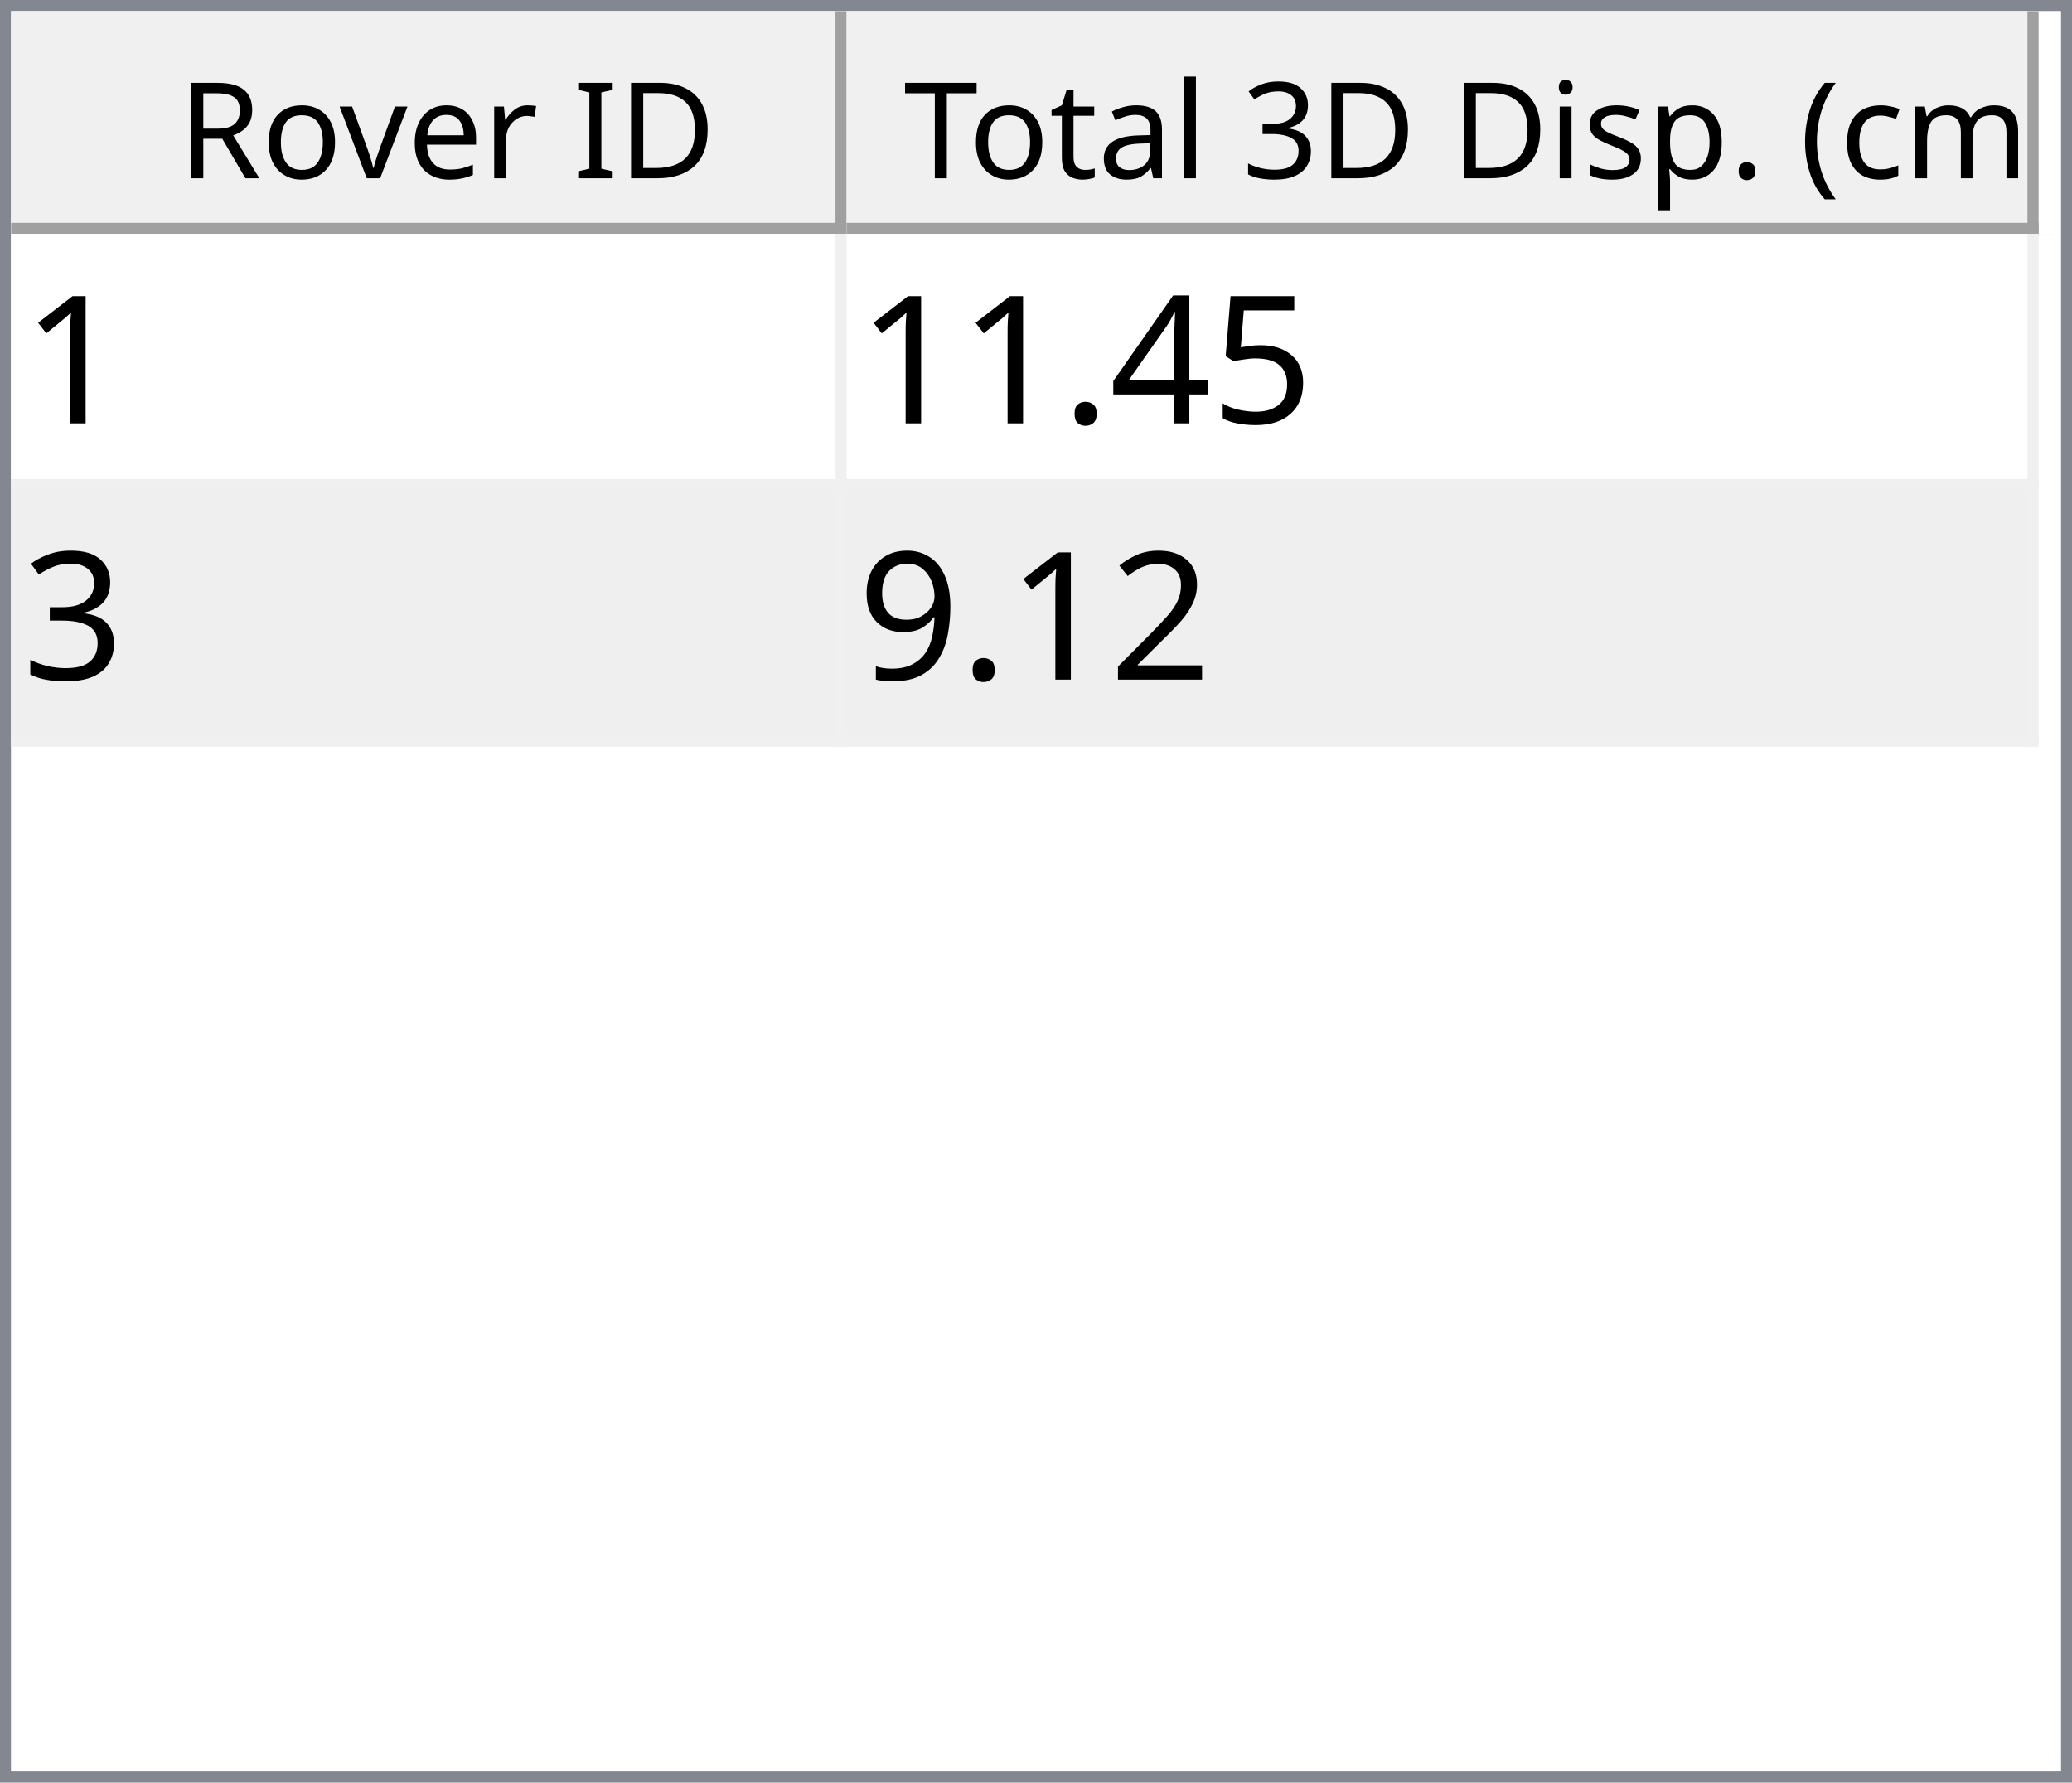
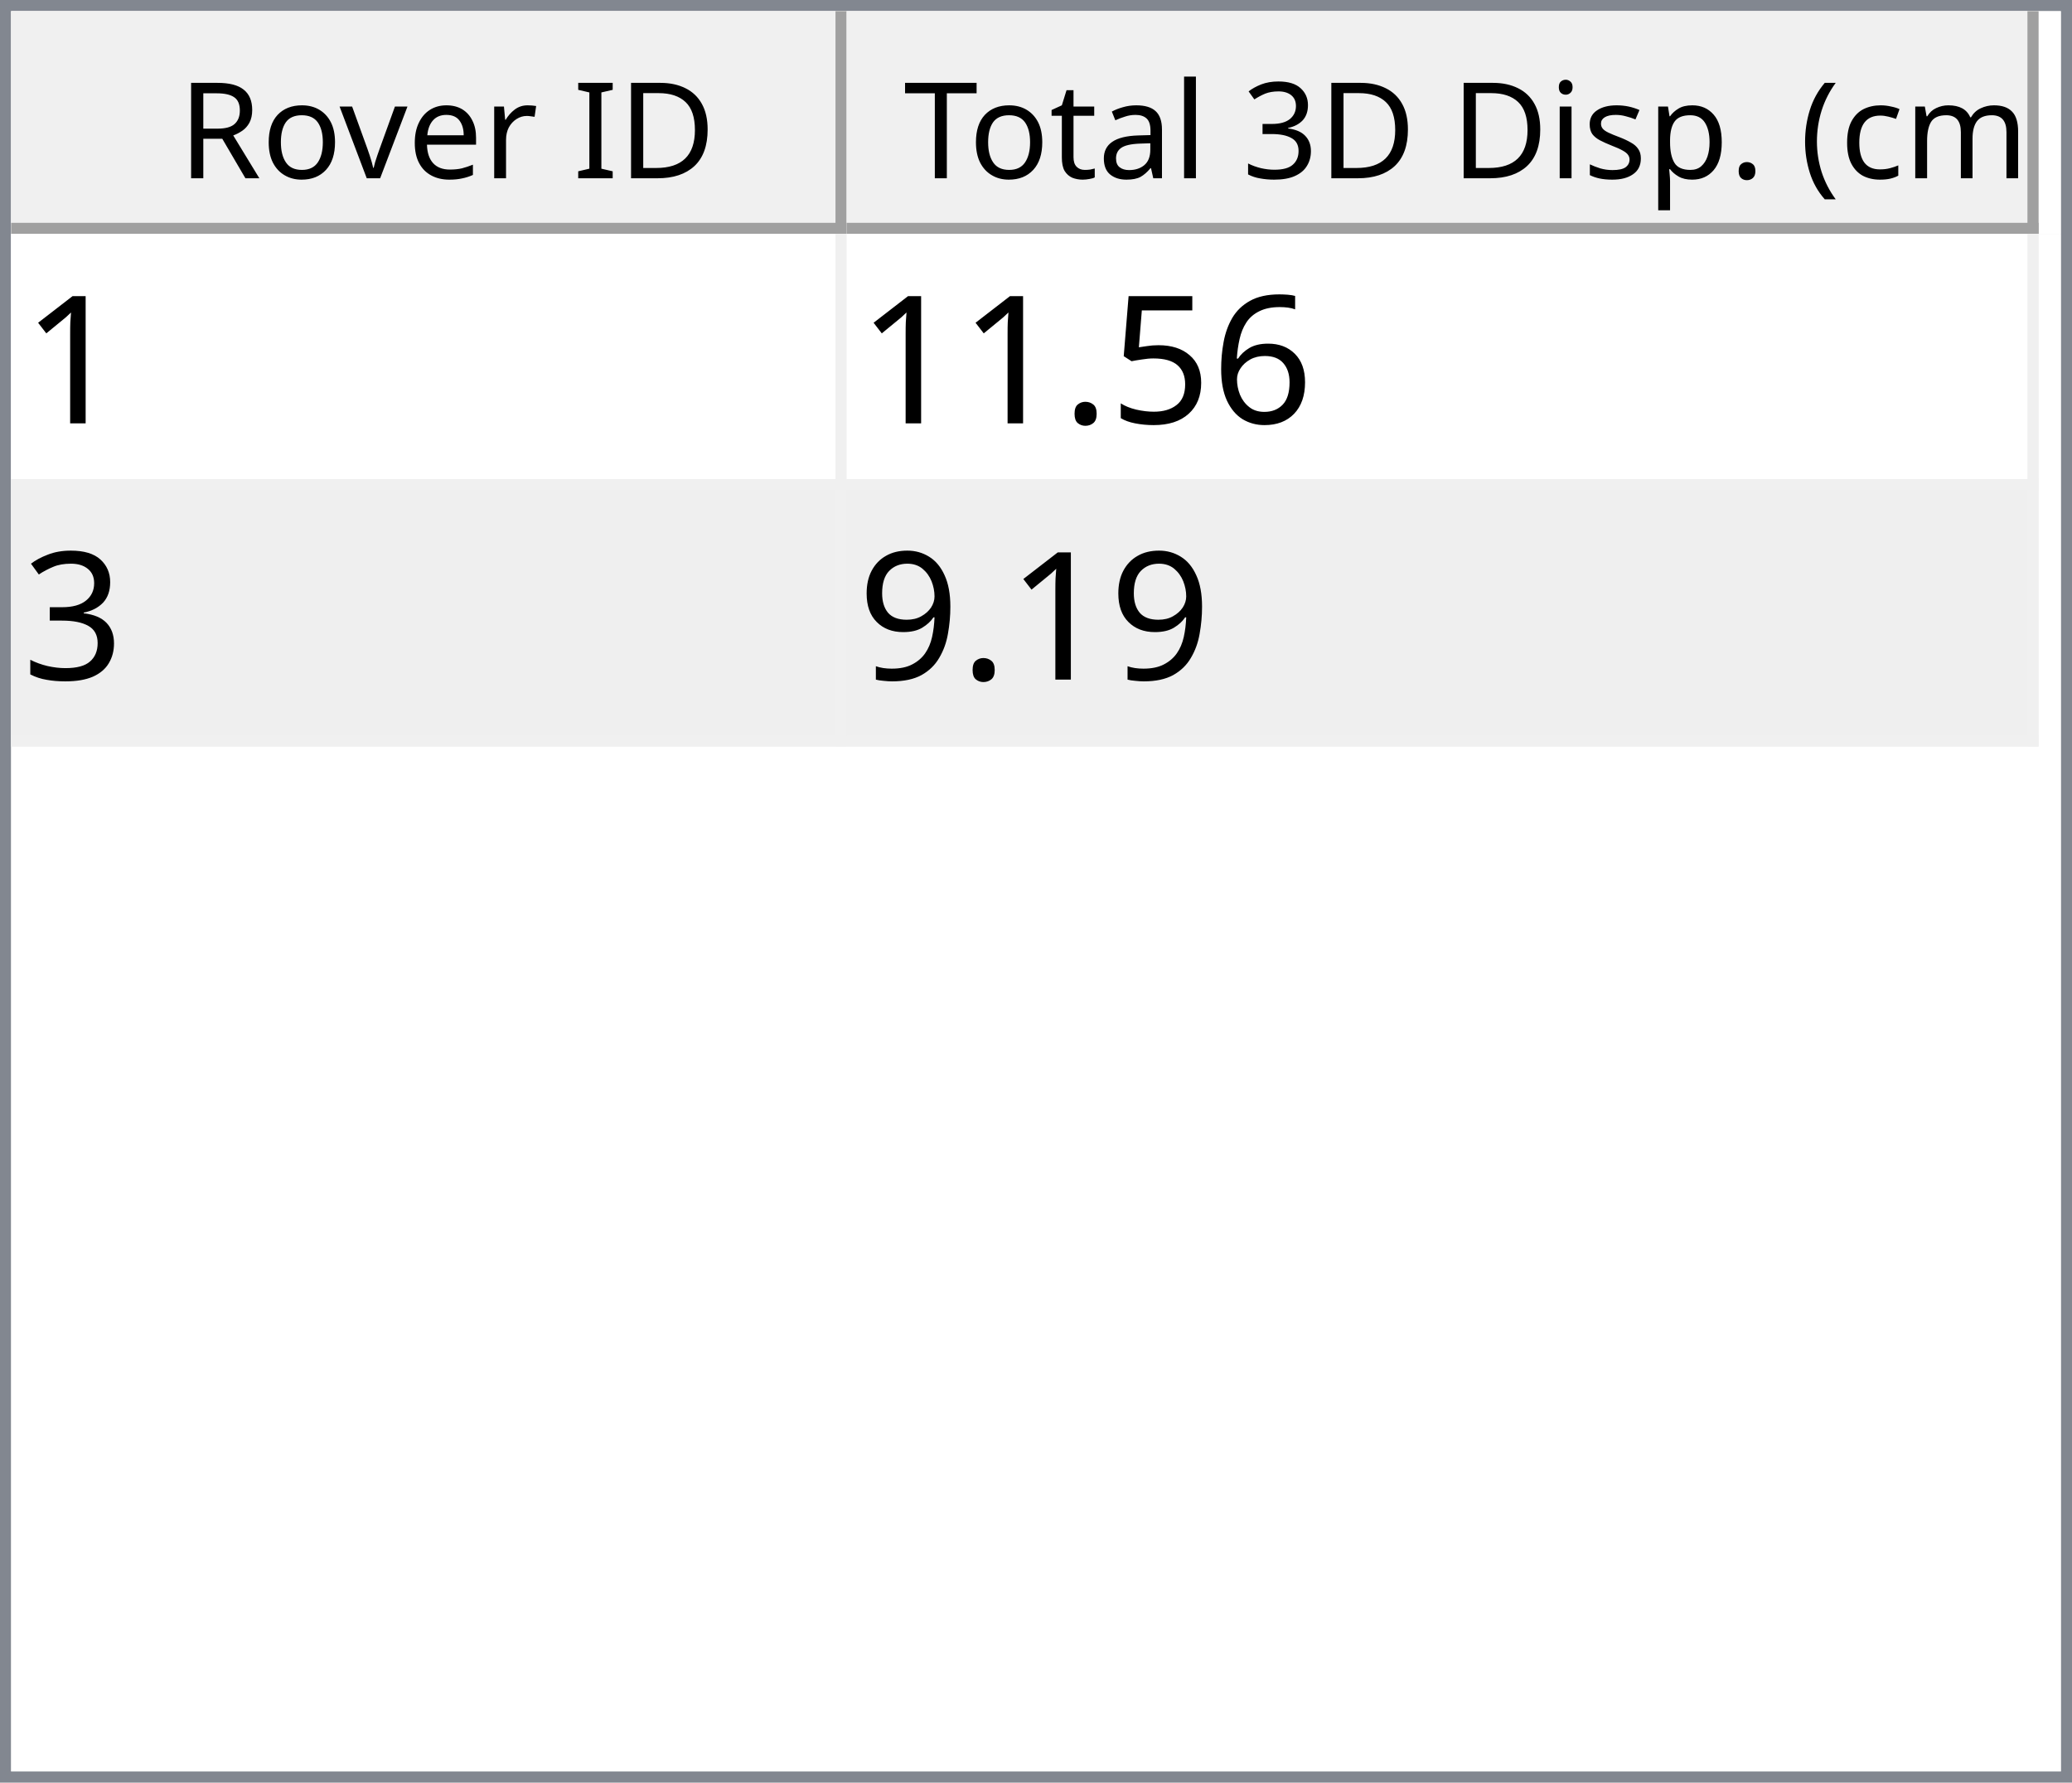
<svg xmlns="http://www.w3.org/2000/svg" style="fill-opacity:1; color-rendering:auto; color-interpolation:auto; text-rendering:auto; stroke:black; stroke-linecap:square; stroke-miterlimit:10; shape-rendering:auto; stroke-opacity:1; fill:black; stroke-dasharray:none; font-weight:normal; stroke-width:1; font-family:'Dialog'; font-style:normal; stroke-linejoin:miter; font-size:12px; stroke-dashoffset:0; image-rendering:auto;" width="186" height="160">
  <defs id="genericDefs" />
  <g>
    <defs id="defs1">
      <clipPath clipPathUnits="userSpaceOnUse" id="clipPath1">
        <path d="M0 0 L186 0 L186 160 L0 160 L0 0 Z" />
      </clipPath>
      <clipPath clipPathUnits="userSpaceOnUse" id="clipPath2">
        <path d="M0 0 L0 160 L186 160 L186 0 Z" />
      </clipPath>
      <clipPath clipPathUnits="userSpaceOnUse" id="clipPath3">
        <path d="M0 0 L0 20 L184 20 L184 0 Z" />
      </clipPath>
      <clipPath clipPathUnits="userSpaceOnUse" id="clipPath4">
        <path d="M0 0 L0 20 L75 20 L75 0 Z" />
      </clipPath>
      <clipPath clipPathUnits="userSpaceOnUse" id="clipPath5">
        <path d="M1 1 L1 19 L74 19 L74 1 Z" />
      </clipPath>
      <clipPath clipPathUnits="userSpaceOnUse" id="clipPath6">
        <path d="M0 0 L0 18 L73 18 L73 0 Z" />
      </clipPath>
      <clipPath clipPathUnits="userSpaceOnUse" id="clipPath7">
        <path d="M-0.5 -0.5 L-0.5 19.5 L74.5 19.5 L74.5 -0.5 Z" />
      </clipPath>
      <clipPath clipPathUnits="userSpaceOnUse" id="clipPath8">
        <path d="M0 0 L0 20 L107 20 L107 0 Z" />
      </clipPath>
      <clipPath clipPathUnits="userSpaceOnUse" id="clipPath9">
        <path d="M1 1 L1 19 L106 19 L106 1 Z" />
      </clipPath>
      <clipPath clipPathUnits="userSpaceOnUse" id="clipPath10">
        <path d="M0 0 L0 18 L105 18 L105 0 Z" />
      </clipPath>
      <clipPath clipPathUnits="userSpaceOnUse" id="clipPath11">
        <path d="M-0.5 -0.5 L-0.5 19.5 L106.5 19.5 L106.5 -0.5 Z" />
      </clipPath>
      <clipPath clipPathUnits="userSpaceOnUse" id="clipPath12">
        <path d="M0 0 L0 138 L184 138 L184 0 Z" />
      </clipPath>
      <clipPath clipPathUnits="userSpaceOnUse" id="clipPath13">
        <path d="M0 0 L0 46 L182 46 L182 0 Z" />
      </clipPath>
      <clipPath clipPathUnits="userSpaceOnUse" id="clipPath14">
        <path d="M-0.5 -0.5 L-0.5 45.5 L181.5 45.5 L181.5 -0.5 Z" />
      </clipPath>
      <clipPath clipPathUnits="userSpaceOnUse" id="clipPath15">
        <path d="M0 0 L0 22 L74 22 L74 0 Z" />
      </clipPath>
      <clipPath clipPathUnits="userSpaceOnUse" id="clipPath16">
        <path d="M0 0 L0 22 L106 22 L106 0 Z" />
      </clipPath>
      <font horiz-adv-x="64.551" id="font1">
        <font-face ascent="107.91" descent="25.098" units-per-em="100" style="font-style:normal; font-family:Segoe UI; font-weight:normal;" />
        <missing-glyph horiz-adv-x="64.551" d="M8.109 0 L8.109 68.266 L56.453 68.266 L56.453 0 L8.109 0 ZM15.328 7.234 L49.219 7.234 L49.219 61.031 L15.328 61.031 L15.328 7.234 Z" />
        <glyph unicode="D" horiz-adv-x="70.117" d="M9.188 0 L9.188 70.016 L28.516 70.016 Q65.531 70.016 65.531 35.891 Q65.531 19.672 55.25 9.836 Q44.969 0 27.734 0 L9.188 0 ZM17.391 62.594 L17.391 7.422 L27.828 7.422 Q41.609 7.422 49.273 14.797 Q56.938 22.172 56.938 35.688 Q56.938 62.594 28.328 62.594 L17.391 62.594 Z" />
        <glyph unicode="I" horiz-adv-x="26.611" d="M17.391 0 L9.188 0 L9.188 70.016 L17.391 70.016 L17.391 0 Z" />
        <glyph unicode=" " horiz-adv-x="27.393" d="" />
        <glyph unicode="r" horiz-adv-x="34.766" d="M34.188 41.891 Q32.078 43.5 28.125 43.5 Q23 43.5 19.555 38.672 Q16.109 33.844 16.109 25.484 L16.109 0 L8.109 0 L8.109 50 L16.109 50 L16.109 39.703 L16.312 39.703 Q18.016 44.969 21.531 47.922 Q25.047 50.875 29.391 50.875 Q32.516 50.875 34.188 50.203 L34.188 41.891 Z" />
        <glyph unicode="e" horiz-adv-x="52.295" d="M48.297 23 L12.984 23 Q13.188 14.656 17.484 10.109 Q21.781 5.562 29.297 5.562 Q37.75 5.562 44.828 11.141 L44.828 3.609 Q38.234 -1.172 27.391 -1.172 Q16.797 -1.172 10.742 5.641 Q4.688 12.453 4.688 24.812 Q4.688 36.469 11.305 43.82 Q17.922 51.172 27.734 51.172 Q37.547 51.172 42.922 44.828 Q48.297 38.484 48.297 27.203 L48.297 23 ZM40.094 29.781 Q40.047 36.719 36.75 40.578 Q33.453 44.438 27.594 44.438 Q21.922 44.438 17.969 40.383 Q14.016 36.328 13.094 29.781 L40.094 29.781 Z" />
        <glyph unicode="v" horiz-adv-x="47.9" d="M47.406 50 L27.484 0 L19.625 0 L0.688 50 L9.469 50 L22.172 13.672 Q23.578 9.672 23.922 6.688 L24.125 6.688 Q24.609 10.453 25.688 13.484 L38.969 50 L47.406 50 Z" />
        <glyph unicode="o" horiz-adv-x="58.594" d="M29 -1.172 Q17.922 -1.172 11.305 5.836 Q4.688 12.844 4.688 24.422 Q4.688 37.016 11.57 44.094 Q18.453 51.172 30.172 51.172 Q41.359 51.172 47.633 44.289 Q53.906 37.406 53.906 25.203 Q53.906 13.234 47.141 6.031 Q40.375 -1.172 29 -1.172 ZM29.594 44.438 Q21.875 44.438 17.383 39.188 Q12.891 33.938 12.891 24.703 Q12.891 15.828 17.43 10.695 Q21.969 5.562 29.594 5.562 Q37.359 5.562 41.531 10.594 Q45.703 15.625 45.703 24.906 Q45.703 34.281 41.531 39.359 Q37.359 44.438 29.594 44.438 Z" />
        <glyph unicode="R" horiz-adv-x="59.814" d="M59.375 0 L49.609 0 L37.891 19.625 Q36.281 22.359 34.766 24.289 Q33.25 26.219 31.664 27.438 Q30.078 28.656 28.25 29.219 Q26.422 29.781 24.125 29.781 L17.391 29.781 L17.391 0 L9.188 0 L9.188 70.016 L30.078 70.016 Q34.672 70.016 38.555 68.867 Q42.438 67.719 45.289 65.375 Q48.141 63.031 49.758 59.547 Q51.375 56.062 51.375 51.375 Q51.375 47.703 50.273 44.656 Q49.172 41.609 47.148 39.211 Q45.125 36.812 42.266 35.133 Q39.406 33.453 35.844 32.516 L35.844 32.328 Q37.594 31.547 38.891 30.547 Q40.188 29.547 41.359 28.18 Q42.531 26.812 43.68 25.078 Q44.828 23.344 46.234 21.047 L59.375 0 ZM17.391 62.594 L17.391 37.203 L28.516 37.203 Q31.594 37.203 34.203 38.133 Q36.812 39.062 38.719 40.797 Q40.625 42.531 41.703 45.047 Q42.781 47.562 42.781 50.688 Q42.781 56.297 39.141 59.445 Q35.5 62.594 28.609 62.594 L17.391 62.594 Z" />
        <glyph unicode=")" horiz-adv-x="30.176" d="M8.297 -15.922 L1.172 -15.922 Q16.406 2.344 16.406 26.812 Q16.406 51.469 1.078 70.016 L8.297 70.016 Q23.531 52.156 23.531 26.703 Q23.531 1.375 8.297 -15.922 Z" />
        <glyph unicode="m" horiz-adv-x="86.133" d="M79.109 0 L71.094 0 L71.094 28.719 Q71.094 37.016 68.531 40.727 Q65.969 44.438 59.906 44.438 Q54.781 44.438 51.195 39.75 Q47.609 35.062 47.609 28.516 L47.609 0 L39.594 0 L39.594 29.688 Q39.594 44.438 28.219 44.438 Q22.953 44.438 19.531 40.016 Q16.109 35.594 16.109 28.516 L16.109 0 L8.109 0 L8.109 50 L16.109 50 L16.109 42.094 L16.312 42.094 Q21.625 51.172 31.844 51.172 Q36.969 51.172 40.773 48.312 Q44.578 45.453 46 40.828 Q51.562 51.172 62.594 51.172 Q79.109 51.172 79.109 30.812 L79.109 0 Z" />
        <glyph unicode="c" horiz-adv-x="46.191" d="M42.188 2.297 Q36.422 -1.172 28.516 -1.172 Q17.828 -1.172 11.258 5.789 Q4.688 12.75 4.688 23.828 Q4.688 36.188 11.766 43.68 Q18.844 51.172 30.672 51.172 Q37.25 51.172 42.281 48.734 L42.281 40.531 Q36.719 44.438 30.375 44.438 Q22.703 44.438 17.797 38.945 Q12.891 33.453 12.891 24.516 Q12.891 15.719 17.508 10.641 Q22.125 5.562 29.891 5.562 Q36.422 5.562 42.188 9.906 L42.188 2.297 Z" />
        <glyph unicode="(" horiz-adv-x="30.176" d="M29.109 -15.922 L21.969 -15.922 Q6.844 1.375 6.844 26.703 Q6.844 52.156 21.969 70.016 L29.203 70.016 Q13.875 51.469 13.875 26.812 Q13.875 2.344 29.109 -15.922 Z" />
        <glyph unicode="." horiz-adv-x="21.68" d="M10.891 -1.078 Q8.641 -1.078 7.055 0.539 Q5.469 2.156 5.469 4.391 Q5.469 6.641 7.055 8.273 Q8.641 9.906 10.891 9.906 Q13.188 9.906 14.797 8.273 Q16.406 6.641 16.406 4.391 Q16.406 2.156 14.797 0.539 Q13.188 -1.078 10.891 -1.078 Z" />
        <glyph unicode="p" horiz-adv-x="58.789" d="M16.312 7.234 L16.109 7.234 L16.109 -23 L8.109 -23 L8.109 50 L16.109 50 L16.109 41.219 L16.312 41.219 Q22.219 51.172 33.594 51.172 Q43.266 51.172 48.688 44.461 Q54.109 37.75 54.109 26.469 Q54.109 13.922 48 6.375 Q41.891 -1.172 31.297 -1.172 Q21.578 -1.172 16.312 7.234 ZM16.109 27.391 L16.109 20.406 Q16.109 14.203 20.141 9.883 Q24.172 5.562 30.375 5.562 Q37.641 5.562 41.773 11.133 Q45.906 16.703 45.906 26.609 Q45.906 34.969 42.047 39.703 Q38.188 44.438 31.594 44.438 Q24.609 44.438 20.359 39.578 Q16.109 34.719 16.109 27.391 Z" />
        <glyph unicode="s" horiz-adv-x="42.432" d="M5.078 1.812 L5.078 10.406 Q11.625 5.562 19.484 5.562 Q30.031 5.562 30.031 12.594 Q30.031 14.594 29.125 15.992 Q28.219 17.391 26.68 18.461 Q25.141 19.531 23.07 20.383 Q21 21.234 18.609 22.172 Q15.281 23.484 12.766 24.828 Q10.25 26.172 8.57 27.859 Q6.891 29.547 6.031 31.695 Q5.172 33.844 5.172 36.719 Q5.172 40.234 6.789 42.945 Q8.406 45.656 11.086 47.484 Q13.766 49.312 17.211 50.242 Q20.656 51.172 24.312 51.172 Q30.812 51.172 35.938 48.922 L35.938 40.828 Q30.422 44.438 23.25 44.438 Q21 44.438 19.195 43.922 Q17.391 43.406 16.094 42.477 Q14.797 41.547 14.086 40.258 Q13.375 38.969 13.375 37.406 Q13.375 35.453 14.086 34.133 Q14.797 32.812 16.164 31.789 Q17.531 30.766 19.484 29.938 Q21.438 29.109 23.922 28.125 Q27.25 26.859 29.883 25.516 Q32.516 24.172 34.375 22.484 Q36.234 20.797 37.234 18.602 Q38.234 16.406 38.234 13.375 Q38.234 9.672 36.602 6.938 Q34.969 4.203 32.234 2.398 Q29.5 0.594 25.93 -0.289 Q22.359 -1.172 18.453 -1.172 Q10.75 -1.172 5.078 1.812 Z" />
        <glyph unicode="i" horiz-adv-x="24.219" d="M12.203 62.703 Q10.062 62.703 8.547 64.164 Q7.031 65.625 7.031 67.875 Q7.031 70.125 8.547 71.609 Q10.062 73.094 12.203 73.094 Q14.406 73.094 15.945 71.609 Q17.484 70.125 17.484 67.875 Q17.484 65.719 15.945 64.211 Q14.406 62.703 12.203 62.703 ZM16.109 0 L8.109 0 L8.109 50 L16.109 50 L16.109 0 Z" />
        <glyph unicode="3" horiz-adv-x="53.906" d="M46.531 19.828 Q46.531 15.094 44.75 11.211 Q42.969 7.328 39.719 4.57 Q36.469 1.812 31.93 0.297 Q27.391 -1.219 21.922 -1.219 Q11.922 -1.219 6 2.594 L6 11.188 Q13.094 5.609 22.219 5.609 Q25.875 5.609 28.828 6.539 Q31.781 7.469 33.906 9.227 Q36.031 10.984 37.18 13.477 Q38.328 15.969 38.328 19.094 Q38.328 32.812 18.797 32.812 L12.984 32.812 L12.984 39.594 L18.5 39.594 Q35.797 39.594 35.797 52.484 Q35.797 64.406 22.609 64.406 Q15.188 64.406 8.688 59.422 L8.688 67.188 Q15.375 71.188 24.609 71.188 Q29 71.188 32.57 69.969 Q36.141 68.75 38.68 66.555 Q41.219 64.359 42.609 61.281 Q44 58.203 44 54.5 Q44 40.672 30.031 36.719 L30.031 36.531 Q33.594 36.141 36.625 34.797 Q39.656 33.453 41.852 31.305 Q44.047 29.156 45.289 26.25 Q46.531 23.344 46.531 19.828 Z" />
        <glyph unicode="l" horiz-adv-x="24.219" d="M16.109 0 L8.109 0 L8.109 74.031 L16.109 74.031 L16.109 0 Z" />
        <glyph unicode="a" horiz-adv-x="50.879" d="M43.891 0 L35.891 0 L35.891 7.812 L35.688 7.812 Q30.469 -1.172 20.312 -1.172 Q12.844 -1.172 8.617 2.781 Q4.391 6.734 4.391 13.281 Q4.391 27.297 20.906 29.594 L35.891 31.688 Q35.891 44.438 25.594 44.438 Q16.547 44.438 9.281 38.281 L9.281 46.484 Q16.656 51.172 26.266 51.172 Q43.891 51.172 43.891 32.516 L43.891 0 ZM35.891 25.297 L23.828 23.641 Q18.266 22.859 15.43 20.875 Q12.594 18.891 12.594 13.875 Q12.594 10.203 15.211 7.883 Q17.828 5.562 22.172 5.562 Q28.125 5.562 32.008 9.742 Q35.891 13.922 35.891 20.312 L35.891 25.297 Z" />
        <glyph unicode="t" horiz-adv-x="33.887" d="M31.297 0.484 Q28.469 -1.078 23.828 -1.078 Q10.688 -1.078 10.688 13.578 L10.688 43.172 L2.094 43.172 L2.094 50 L10.688 50 L10.688 62.203 L18.703 64.797 L18.703 50 L31.297 50 L31.297 43.172 L18.703 43.172 L18.703 14.984 Q18.703 9.969 20.414 7.82 Q22.125 5.672 26.078 5.672 Q29.109 5.672 31.297 7.328 L31.297 0.484 Z" />
        <glyph unicode="T" horiz-adv-x="52.393" d="M50.594 62.594 L30.375 62.594 L30.375 0 L22.172 0 L22.172 62.594 L2 62.594 L2 70.016 L50.594 70.016 L50.594 62.594 Z" />
      </font>
      <font horiz-adv-x="75.0" id="font2">
        <font-face ascent="100.537" descent="21.973" units-per-em="100" style="font-style:normal; font-family:sans-serif; font-weight:normal;" />
        <missing-glyph horiz-adv-x="75.0" d="M12.5 0 L12.5 62.5 L62.5 62.5 L62.5 0 L12.5 0 ZM14.062 1.562 L60.938 1.562 L60.938 60.938 L14.062 60.938 L14.062 1.562 Z" />
        <glyph unicode="1" horiz-adv-x="55.615" d="M37.25 0 L28.469 0 L28.469 56 Q25.297 52.984 20.141 49.953 Q14.984 46.922 10.891 45.406 L10.891 53.906 Q18.266 57.375 23.781 62.305 Q29.297 67.234 31.594 71.875 L37.25 71.875 L37.25 0 Z" />
+         <glyph unicode="6" horiz-adv-x="55.615" d="M49.75 54.047 L41.016 53.375 Q39.844 58.547 37.703 60.891 Q34.125 64.656 28.906 64.656 Q24.703 64.656 21.531 62.312 Q17.391 59.281 14.992 53.469 Q12.594 47.656 12.5 36.922 Q15.672 41.75 20.266 44.094 Q24.859 46.438 29.891 46.438 Q38.672 46.438 44.852 39.969 Q51.031 33.5 51.031 23.25 Q51.031 16.5 48.125 10.719 Q45.219 4.938 40.141 1.859 Q35.062 -1.219 28.609 -1.219 Q17.625 -1.219 10.695 6.859 Q3.766 14.938 3.766 33.5 Q3.766 54.25 11.422 63.672 Q18.109 71.875 29.438 71.875 Q37.891 71.875 43.289 67.141 Q48.688 62.406 49.75 54.047 ZM13.875 23.188 Q13.875 18.656 15.797 14.508 Q17.719 10.359 21.188 8.18 Q24.656 6 28.469 6 Q34.031 6 38.039 10.492 Q42.047 14.984 42.047 22.703 Q42.047 30.125 38.086 34.398 Q34.125 38.672 28.125 38.672 Q22.172 38.672 18.023 34.398 Q13.875 30.125 13.875 23.188 Z" />
        <glyph unicode="5" horiz-adv-x="55.615" d="M4.156 18.75 L13.375 19.531 Q14.406 12.797 18.141 9.398 Q21.875 6 27.156 6 Q33.5 6 37.891 10.789 Q42.281 15.578 42.281 23.484 Q42.281 31 38.062 35.352 Q33.844 39.703 27 39.703 Q22.75 39.703 19.336 37.773 Q15.922 35.844 13.969 32.766 L5.719 33.844 L12.641 70.609 L48.25 70.609 L48.25 62.203 L19.672 62.203 L15.828 42.969 Q22.266 47.469 29.344 47.469 Q38.719 47.469 45.164 40.969 Q51.609 34.469 51.609 24.266 Q51.609 14.547 45.953 7.469 Q39.062 -1.219 27.156 -1.219 Q17.391 -1.219 11.211 4.25 Q5.031 9.719 4.156 18.75 Z" />
-         <glyph unicode="4" horiz-adv-x="55.615" d="M32.328 0 L32.328 17.141 L1.266 17.141 L1.266 25.203 L33.938 71.578 L41.109 71.578 L41.109 25.203 L50.781 25.203 L50.781 17.141 L41.109 17.141 L41.109 0 L32.328 0 ZM32.328 25.203 L32.328 57.469 L9.906 25.203 L32.328 25.203 Z" />
        <glyph unicode="." horiz-adv-x="27.783" d="M9.078 0 L9.078 10.016 L19.094 10.016 L19.094 0 L9.078 0 Z" />
        <glyph unicode="3" horiz-adv-x="55.615" d="M4.203 18.891 L12.984 20.062 Q14.5 12.594 18.141 9.297 Q21.781 6 27 6 Q33.203 6 37.477 10.297 Q41.75 14.594 41.75 20.953 Q41.75 27 37.797 30.93 Q33.844 34.859 27.734 34.859 Q25.25 34.859 21.531 33.891 L22.516 41.609 Q23.391 41.5 23.922 41.5 Q29.547 41.5 34.039 44.43 Q38.531 47.359 38.531 53.469 Q38.531 58.297 35.258 61.477 Q31.984 64.656 26.812 64.656 Q21.688 64.656 18.266 61.43 Q14.844 58.203 13.875 51.766 L5.078 53.328 Q6.688 62.156 12.398 67.016 Q18.109 71.875 26.609 71.875 Q32.469 71.875 37.398 69.359 Q42.328 66.844 44.945 62.5 Q47.562 58.156 47.562 53.266 Q47.562 48.641 45.07 44.828 Q42.578 41.016 37.703 38.766 Q44.047 37.312 47.562 32.695 Q51.078 28.078 51.078 21.141 Q51.078 11.766 44.242 5.25 Q37.406 -1.266 26.953 -1.266 Q17.531 -1.266 11.305 4.352 Q5.078 9.969 4.203 18.891 Z" />
-         <glyph unicode="2" horiz-adv-x="55.615" d="M50.344 8.453 L50.344 0 L3.031 0 Q2.938 3.172 4.047 6.109 Q5.859 10.938 9.836 15.625 Q13.812 20.312 21.344 26.469 Q33.016 36.031 37.117 41.625 Q41.219 47.219 41.219 52.203 Q41.219 57.422 37.477 61.008 Q33.734 64.594 27.734 64.594 Q21.391 64.594 17.578 60.789 Q13.766 56.984 13.719 50.25 L4.688 51.172 Q5.609 61.281 11.664 66.578 Q17.719 71.875 27.938 71.875 Q38.234 71.875 44.242 66.164 Q50.25 60.453 50.25 52 Q50.25 47.703 48.492 43.555 Q46.734 39.406 42.656 34.812 Q38.578 30.219 29.109 22.219 Q21.188 15.578 18.945 13.211 Q16.703 10.844 15.234 8.453 L50.344 8.453 Z" />
        <glyph unicode="9" horiz-adv-x="55.615" d="M5.469 16.547 L13.922 17.328 Q14.984 11.375 18.016 8.688 Q21.047 6 25.781 6 Q29.828 6 32.883 7.859 Q35.938 9.719 37.891 12.82 Q39.844 15.922 41.164 21.195 Q42.484 26.469 42.484 31.938 Q42.484 32.516 42.438 33.688 Q39.797 29.5 35.234 26.883 Q30.672 24.266 25.344 24.266 Q16.453 24.266 10.305 30.711 Q4.156 37.156 4.156 47.703 Q4.156 58.594 10.578 65.234 Q17 71.875 26.656 71.875 Q33.641 71.875 39.43 68.117 Q45.219 64.359 48.219 57.398 Q51.219 50.438 51.219 37.25 Q51.219 23.531 48.242 15.406 Q45.266 7.281 39.383 3.031 Q33.5 -1.219 25.594 -1.219 Q17.188 -1.219 11.867 3.445 Q6.547 8.109 5.469 16.547 ZM41.453 48.141 Q41.453 55.719 37.43 60.156 Q33.406 64.594 27.734 64.594 Q21.875 64.594 17.531 59.812 Q13.188 55.031 13.188 47.406 Q13.188 40.578 17.312 36.305 Q21.438 32.031 27.484 32.031 Q33.594 32.031 37.523 36.305 Q41.453 40.578 41.453 48.141 Z" />
      </font>
    </defs>
    <g style="fill:white; stroke:white;">
      <rect x="0" y="0" width="186" style="clip-path:url(#clipPath1); stroke:none;" height="160" />
    </g>
    <g style="fill:white; text-rendering:optimizeSpeed; color-rendering:optimizeSpeed; image-rendering:optimizeSpeed; shape-rendering:crispEdges; stroke:white; color-interpolation:sRGB;">
      <rect x="0" width="186" height="160" y="0" style="stroke:none;" />
      <path style="stroke:none;" d="M0 160 L186 160 L186 0 L0 0 Z" />
    </g>
    <g style="fill:rgb(240,240,240); font-family:'Segoe UI'; stroke:rgb(240,240,240);">
      <rect x="0" y="0" width="186" style="clip-path:url(#clipPath2); stroke:none;" height="160" />
    </g>
    <g style="fill:rgb(130,135,144); font-family:'Segoe UI'; stroke:rgb(130,135,144);">
      <path d="M0 0 L186 0 L186 160 L0 160 L0 0 ZM1 1 L185 1 L185 159 L1 159 L1 1 Z" style="fill-rule:evenodd; clip-path:url(#clipPath2); stroke:none;" />
    </g>
    <g style="fill:white; font-family:'Segoe UI'; stroke:white;" transform="translate(1,1)">
      <rect x="0" y="0" width="184" style="clip-path:url(#clipPath3); stroke:none;" height="20" />
    </g>
    <g style="fill:rgb(240,240,240); font-family:'Segoe UI'; stroke:rgb(240,240,240);" transform="translate(1,1)">
      <rect x="0" y="0" width="75" style="clip-path:url(#clipPath4); stroke:none;" height="20" />
    </g>
    <g style="font-family:'Segoe UI';" transform="translate(2,2)">
      <text x="14" xml:space="preserve" y="14" style="clip-path:url(#clipPath6); stroke:none;">Rover ID</text>
    </g>
    <g style="fill:rgb(160,160,160); font-family:'Segoe UI'; stroke:rgb(160,160,160); stroke-linejoin:bevel;" transform="translate(1.5,1.5)">
      <line x1="74" x2="74" y1="0" style="fill:none; clip-path:url(#clipPath7);" y2="19" />
    </g>
    <g style="fill:rgb(160,160,160); font-family:'Segoe UI'; stroke:rgb(160,160,160); stroke-linejoin:bevel;" transform="matrix(1,0,0,1,1,1) translate(0.5,0.5)">
      <line x1="0" x2="74" y1="19" style="fill:none; clip-path:url(#clipPath7);" y2="19" />
    </g>
    <g style="fill:rgb(240,240,240); font-family:'Segoe UI'; stroke:rgb(240,240,240);" transform="translate(76,1)">
      <rect x="0" y="0" width="107" style="clip-path:url(#clipPath8); stroke:none;" height="20" />
    </g>
    <g style="font-family:'Segoe UI';" transform="translate(77,2)">
      <text x="1" xml:space="preserve" y="14" style="clip-path:url(#clipPath10); stroke:none;"> Total 3D Disp. (cm)</text>
    </g>
    <g style="fill:rgb(160,160,160); font-family:'Segoe UI'; stroke:rgb(160,160,160); stroke-linejoin:bevel;" transform="translate(76.5,1.5)">
      <line x1="106" x2="106" y1="0" style="fill:none; clip-path:url(#clipPath11);" y2="19" />
    </g>
    <g style="fill:rgb(160,160,160); font-family:'Segoe UI'; stroke:rgb(160,160,160); stroke-linejoin:bevel;" transform="matrix(1,0,0,1,76,1) translate(0.5,0.5)">
      <line x1="0" x2="106" y1="19" style="fill:none; clip-path:url(#clipPath11);" y2="19" />
    </g>
    <g style="fill:white; font-family:'Segoe UI'; stroke:white;" transform="translate(1,21)">
      <rect x="0" y="0" width="184" style="clip-path:url(#clipPath12); stroke:none;" height="138" />
    </g>
    <g style="fill:rgb(240,240,240); font-size:16px; font-family:sans-serif; stroke:rgb(240,240,240);" transform="translate(1,21)">
      <rect x="0" y="0" width="182" style="clip-path:url(#clipPath13); stroke:none;" height="46" />
      <line transform="translate(0.5,0.5)" x1="0" x2="181" y1="22" style="clip-path:url(#clipPath14); fill:none; stroke-linejoin:bevel;" y2="22" />
    </g>
    <g transform="matrix(1,0,0,1,1,21) translate(0.5,0.5)" style="fill:rgb(240,240,240); font-size:16px; font-family:sans-serif; stroke:rgb(240,240,240); stroke-linejoin:bevel;">
      <line x1="0" x2="181" y1="45" style="fill:none; clip-path:url(#clipPath14);" y2="45" />
    </g>
    <g transform="matrix(1,0,0,1,1,21) translate(0.5,0.5)" style="fill:rgb(240,240,240); font-size:16px; font-family:sans-serif; stroke:rgb(240,240,240); stroke-linejoin:bevel;">
      <line x1="74" x2="74" y1="0" style="fill:none; clip-path:url(#clipPath14);" y2="45" />
    </g>
    <g transform="matrix(1,0,0,1,1,21) translate(0.5,0.5)" style="fill:rgb(240,240,240); font-size:16px; font-family:sans-serif; stroke:rgb(240,240,240); stroke-linejoin:bevel;">
      <line x1="181" x2="181" y1="0" style="fill:none; clip-path:url(#clipPath14);" y2="45" />
    </g>
    <g style="fill:white; font-size:16px; font-family:sans-serif; stroke:white;" transform="matrix(1,0,0,1,1,21)">
      <rect x="0" y="0" width="74" style="clip-path:url(#clipPath15); stroke:none;" height="22" />
      <text x="1" y="17" style="fill:black; clip-path:url(#clipPath15); stroke:none;" xml:space="preserve">1</text>
    </g>
    <g style="fill:white; font-size:16px; font-family:sans-serif; stroke:white;" transform="matrix(1,0,0,1,1,21) translate(75,0)">
      <rect x="0" y="0" width="106" style="clip-path:url(#clipPath16); stroke:none;" height="22" />
-       <text x="1" y="17" style="fill:black; clip-path:url(#clipPath16); stroke:none;" xml:space="preserve">11.45</text>
+       <text x="1" y="17" style="fill:black; clip-path:url(#clipPath16); stroke:none;" xml:space="preserve">11.56</text>
    </g>
    <g style="fill:rgb(239,239,239); font-size:16px; font-family:sans-serif; stroke:rgb(239,239,239);" transform="matrix(1,0,0,1,1,21) translate(0,23)">
      <rect x="0" y="0" width="74" style="clip-path:url(#clipPath15); stroke:none;" height="22" />
      <text x="1" y="17" style="fill:black; clip-path:url(#clipPath15); stroke:none;" xml:space="preserve">3</text>
    </g>
    <g style="fill:rgb(239,239,239); font-size:16px; font-family:sans-serif; stroke:rgb(239,239,239);" transform="matrix(1,0,0,1,1,21) translate(75,23)">
      <rect x="0" y="0" width="106" style="clip-path:url(#clipPath16); stroke:none;" height="22" />
-       <text x="1" y="17" style="fill:black; clip-path:url(#clipPath16); stroke:none;" xml:space="preserve">9.12</text>
+       <text x="1" y="17" style="fill:black; clip-path:url(#clipPath16); stroke:none;" xml:space="preserve">9.19</text>
    </g>
  </g>
</svg>
